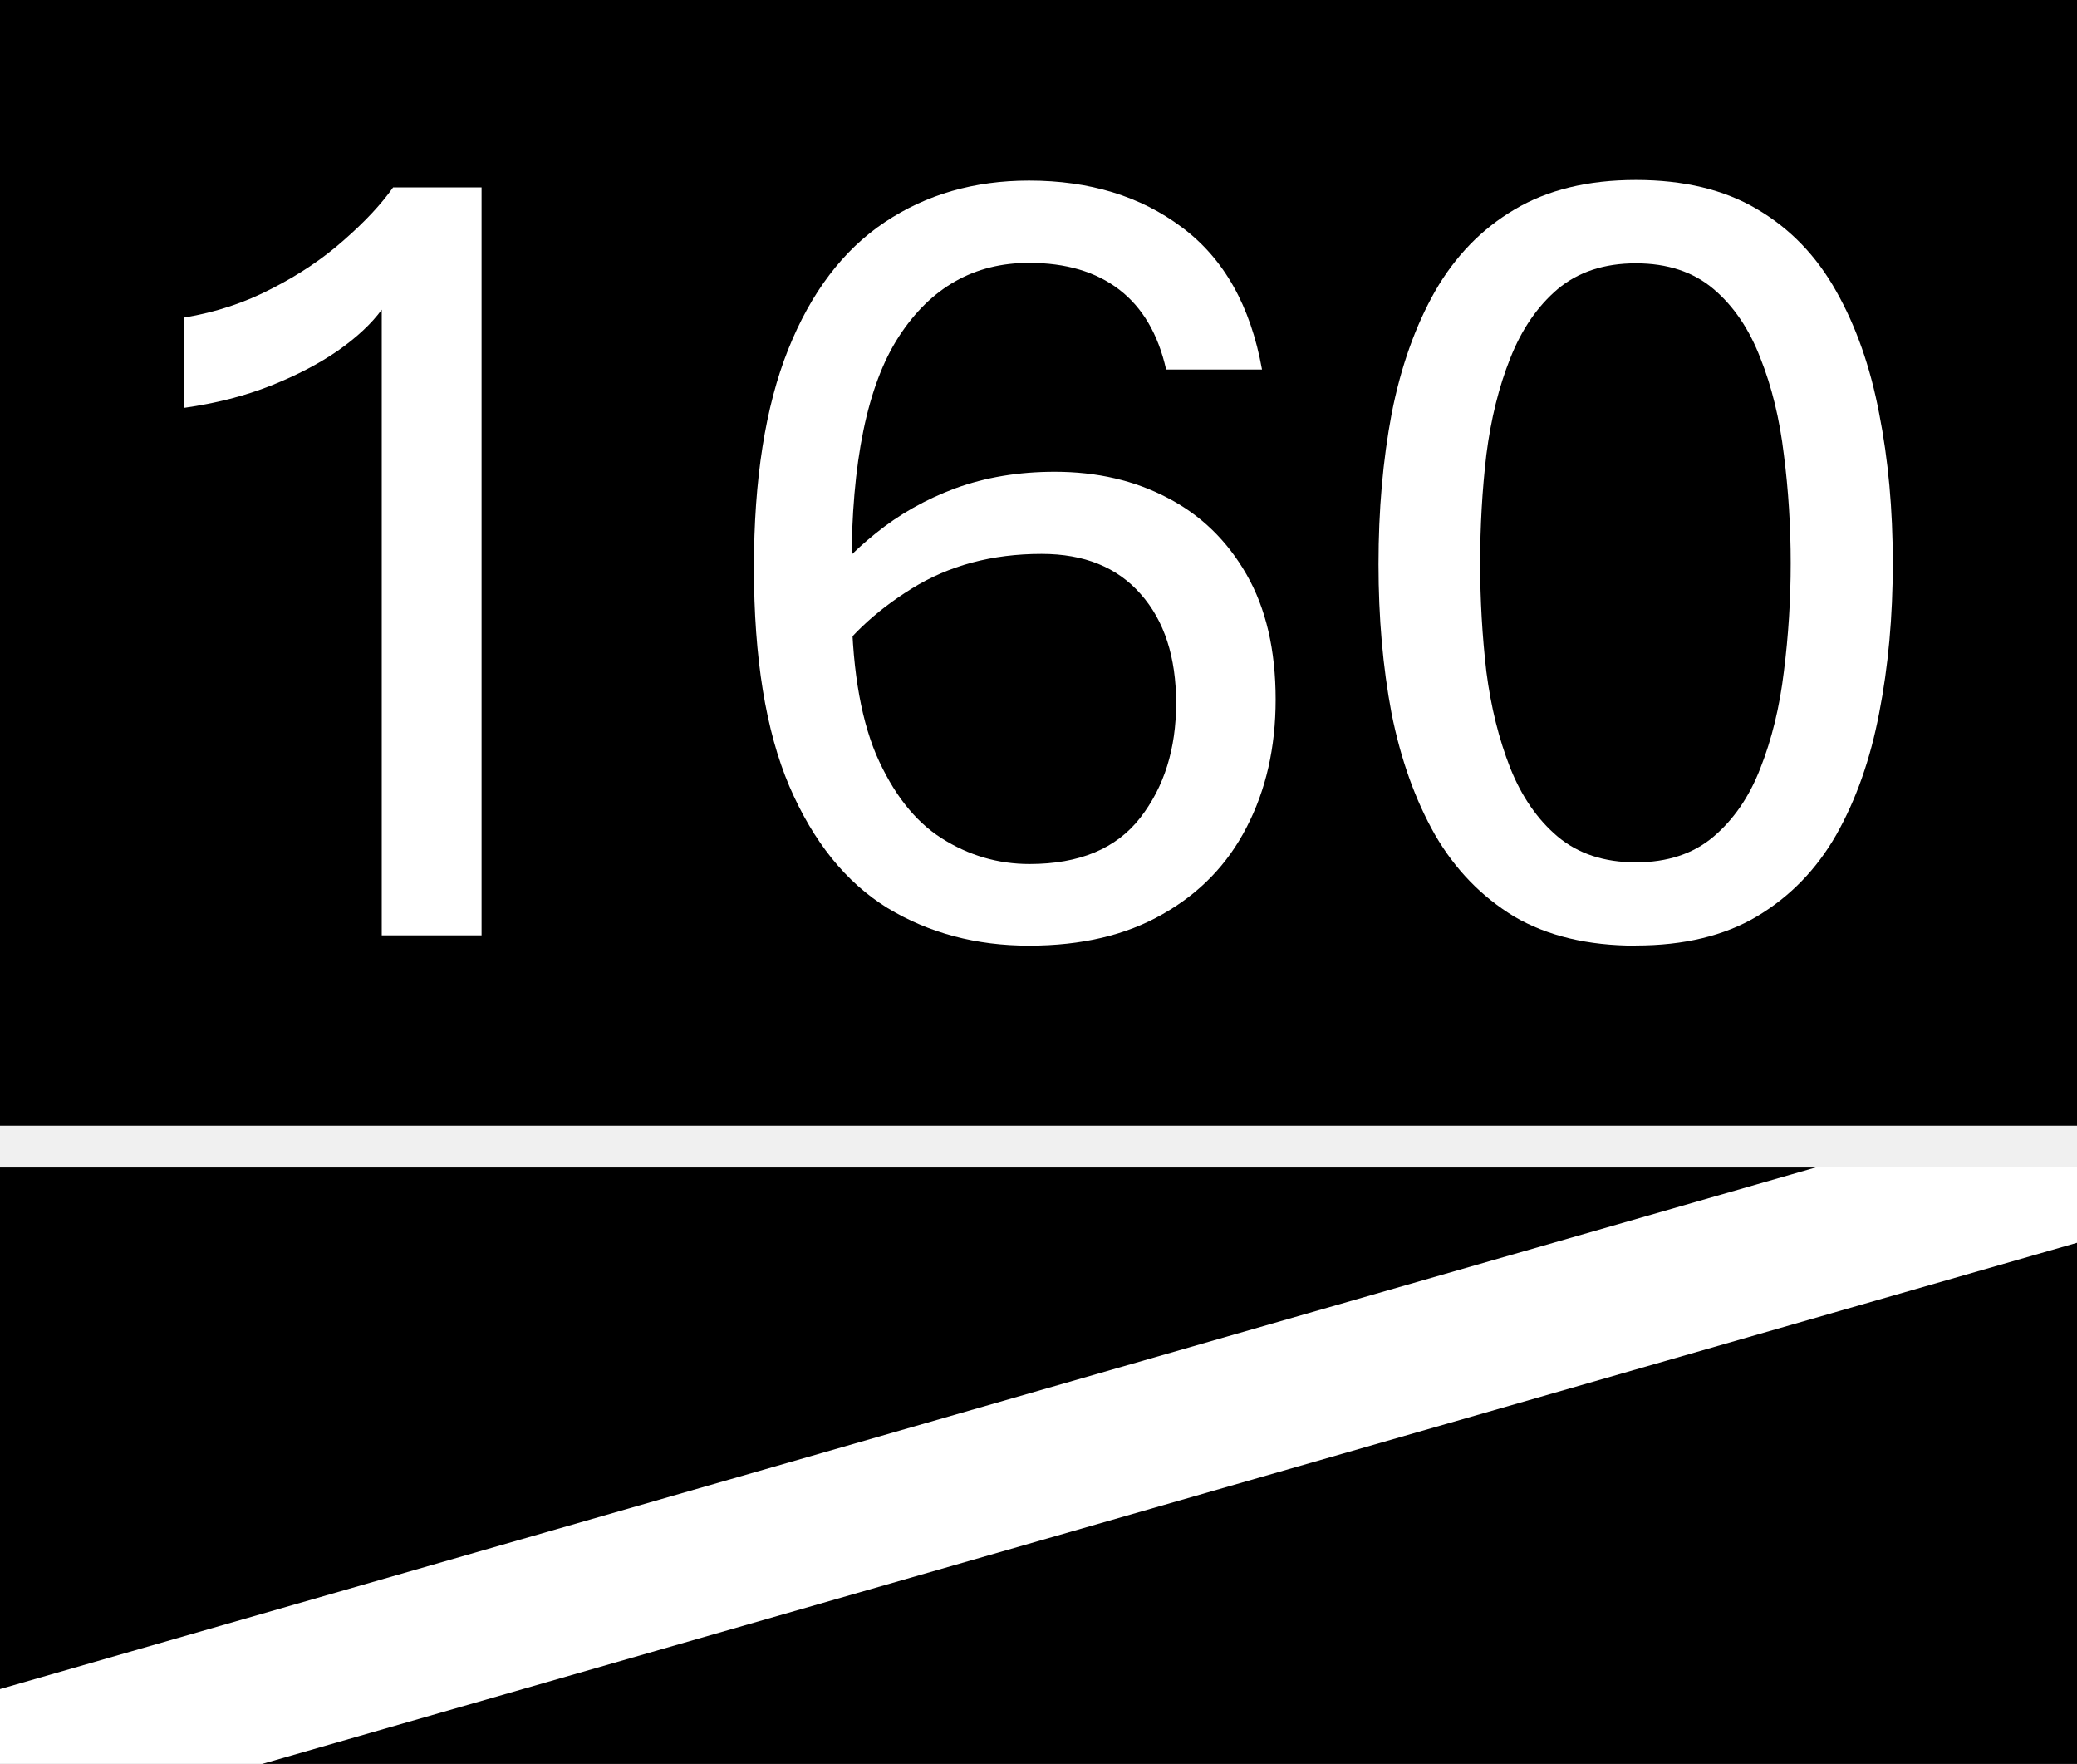
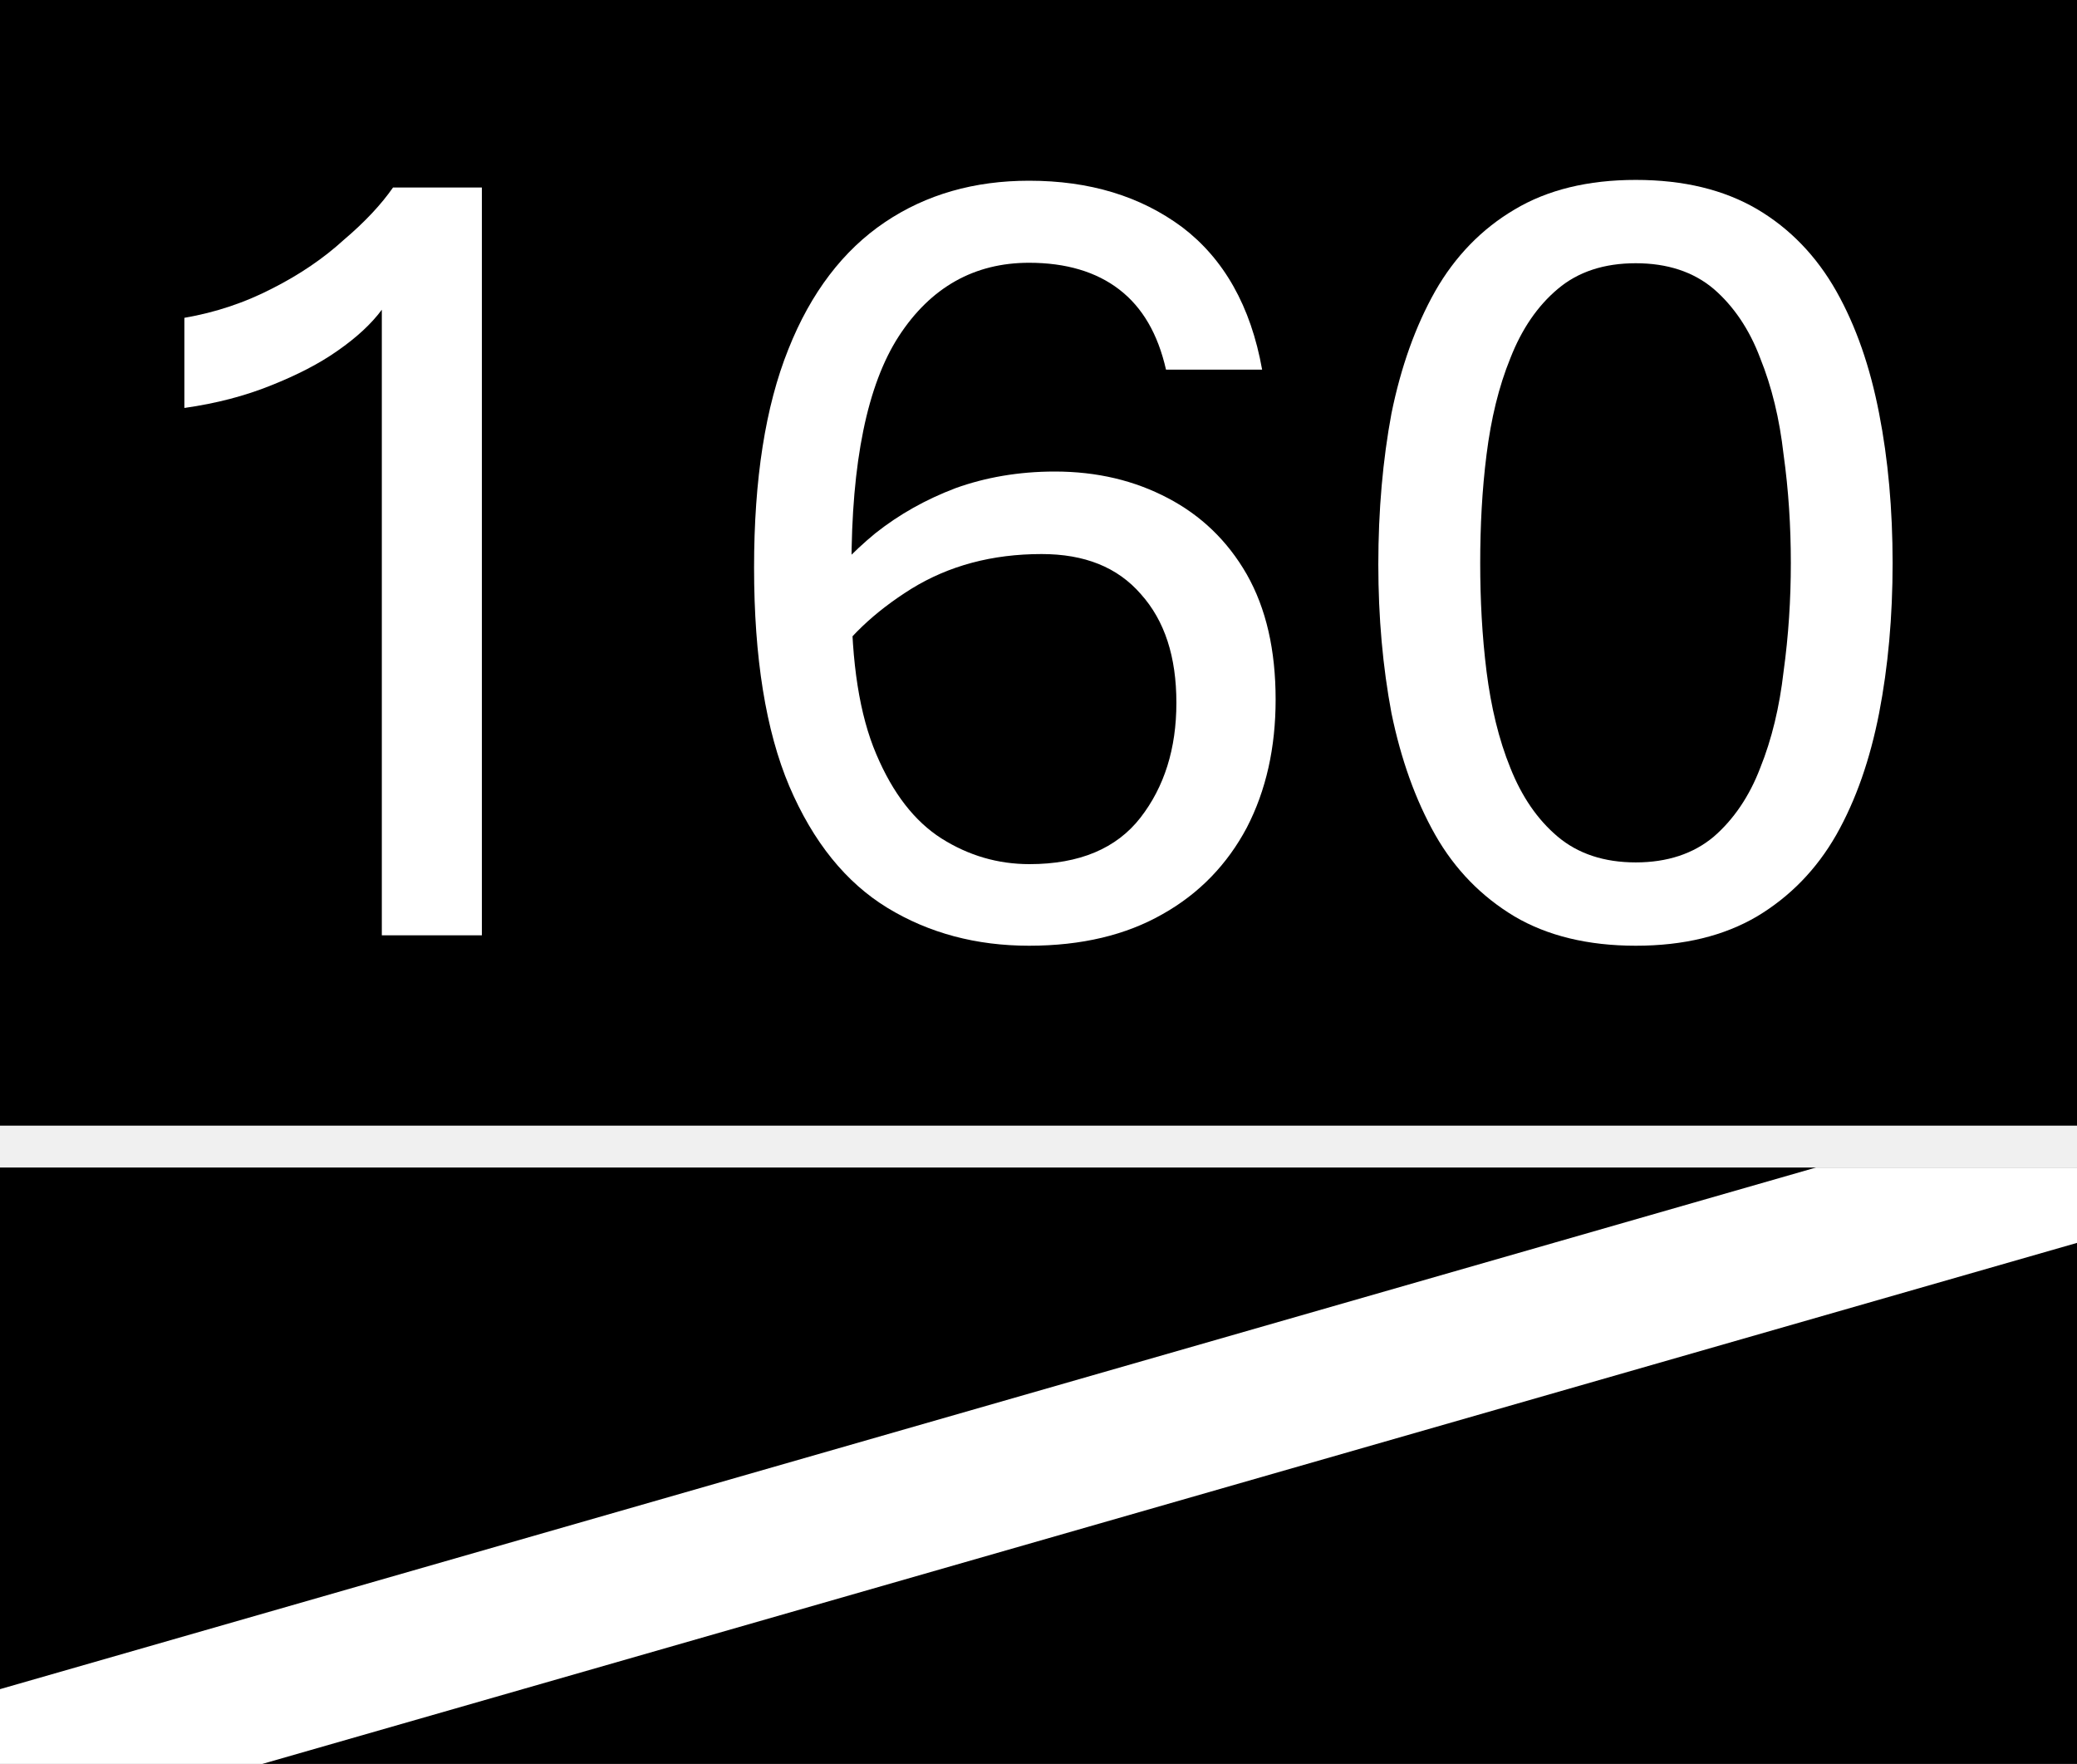
- <svg xmlns="http://www.w3.org/2000/svg" width="13.711" height="11.643" viewBox="0 0 13.711 11.643" version="1.1" id="svg12">
-   <defs id="defs16" />
-   <path fill-rule="nonzero" fill="#000000" fill-opacity="1" stroke-width="0.286" stroke-linecap="butt" stroke-linejoin="miter" stroke="#ffffff" stroke-opacity="1" stroke-miterlimit="4" d="M 13.711,0 V 7.43 H 0 V 0 Z m 0,0" id="path2" style="display:inline;fill:#000000;fill-opacity:1;stroke:none;stroke-width:0.286;stroke-dasharray:none" />
-   <g aria-label="?" id="text1641" style="font-size:8.077px;font-family:Aptos;-inkscape-font-specification:Aptos;font-variant-ligatures:none;stroke-width:0.866;stroke-linecap:round;stroke-linejoin:round;paint-order:stroke markers fill">
-     <g aria-label="160" id="text897" style="font-size:7.718px;display:inline;fill:#ffffff;stroke-width:1.229">
-       <path d="M 2.52,6.174 V 2.044 Q 2.418,2.183 2.23,2.315 2.045,2.443 1.789,2.545 1.533,2.647 1.216,2.692 V 2.096 Q 1.529,2.044 1.796,1.904 2.068,1.765 2.271,1.584 2.478,1.403 2.595,1.237 h 0.584 v 4.937 z" id="path21312" />
-       <path d="m 6.793,6.242 q -0.524,0 -0.935,-0.249 Q 5.448,5.74 5.211,5.19 4.977,4.64 4.977,3.747 q 0,-0.874 0.226,-1.44 Q 5.429,1.742 5.84,1.467 6.251,1.192 6.793,1.192 q 0.599,0 1.01,0.309 0.415,0.309 0.528,0.938 H 7.698 Q 7.619,2.089 7.389,1.912 7.159,1.735 6.793,1.735 q -0.543,0 -0.859,0.486 -0.313,0.482 -0.313,1.526 v 0.196 q 0,0.648 0.162,1.036 0.166,0.384 0.433,0.554 0.268,0.17 0.58,0.17 0.494,0 0.731,-0.305 0.237,-0.305 0.237,-0.757 0,-0.456 -0.234,-0.72 Q 7.298,3.656 6.876,3.656 q -0.49,0 -0.859,0.23 Q 5.648,4.116 5.459,4.418 L 5.388,3.935 Q 5.55,3.705 5.78,3.521 6.013,3.332 6.307,3.223 6.605,3.114 6.963,3.114 q 0.418,0 0.746,0.173 0.328,0.17 0.52,0.505 0.192,0.335 0.192,0.825 0,0.475 -0.192,0.844 Q 8.041,5.827 7.675,6.034 7.313,6.242 6.793,6.242 Z" id="path21314" />
-       <path d="m 10.799,6.242 q -0.475,0 -0.803,-0.192 Q 9.672,5.853 9.473,5.51 9.277,5.164 9.186,4.708 9.1,4.252 9.1,3.724 q 0,-0.535 0.087,-0.995 Q 9.277,2.27 9.473,1.923 9.672,1.576 9.996,1.384 10.324,1.188 10.799,1.188 q 0.475,0 0.799,0.192 0.328,0.192 0.524,0.543 0.196,0.347 0.283,0.806 0.09,0.456 0.09,0.987 0,0.531 -0.09,0.991 -0.087,0.456 -0.283,0.803 -0.196,0.343 -0.524,0.539 -0.324,0.192 -0.799,0.192 z m 0,-0.55 q 0.313,0 0.513,-0.17 0.2,-0.17 0.309,-0.452 0.113,-0.286 0.155,-0.637 0.045,-0.354 0.045,-0.716 0,-0.366 -0.045,-0.716 Q 11.734,2.647 11.621,2.364 11.511,2.077 11.312,1.908 q -0.2,-0.17 -0.513,-0.17 -0.313,0 -0.516,0.17 -0.2,0.17 -0.313,0.456 -0.113,0.283 -0.158,0.637 -0.041,0.35 -0.041,0.716 0,0.362 0.041,0.716 0.045,0.35 0.158,0.637 0.113,0.283 0.313,0.452 0.203,0.17 0.516,0.17 z" id="path21316" />
-     </g>
-     <rect style="display:inline;fill:#000000;fill-opacity:1;stroke-width:0.288;stroke-linecap:round;stroke-linejoin:round;paint-order:stroke markers fill;stop-color:#000000" id="rect19463" width="13.711" height="3.937" x="3.3482117e-09" y="7.706" />
-     <path id="path10775" mask="none" style="display:inline;fill:#ffffff;fill-opacity:1;stroke-width:0.979" d="M 11.988,7.705 4.8674858e-7,11.149 v 0.492 0.002 H 1.73 L 13.711,8.203 V 7.705 Z" />
-   </g>
+ <svg xmlns="http://www.w3.org/2000/svg" width="18" height="15.285" viewBox="0 0 18 15.285">
+   <path fill-rule="nonzero" fill="rgb(0%, 0%, 0%)" fill-opacity="1" d="M 18 0 L 18 9.754 L 0 9.754 L 0 0 Z M 18 0 " />
+   <path fill-rule="nonzero" fill="rgb(100%, 100%, 100%)" fill-opacity="1" d="M 3.309 8.105 L 3.309 2.684 C 3.219 2.805 3.094 2.922 2.926 3.039 C 2.766 3.152 2.574 3.25 2.348 3.34 C 2.125 3.43 1.875 3.496 1.598 3.535 L 1.598 2.754 C 1.871 2.707 2.125 2.621 2.359 2.5 C 2.598 2.379 2.805 2.238 2.98 2.078 C 3.164 1.922 3.305 1.77 3.406 1.625 L 4.176 1.625 L 4.176 8.105 Z M 3.309 8.105 " />
+   <path fill-rule="nonzero" fill="rgb(100%, 100%, 100%)" fill-opacity="1" d="M 8.918 8.195 C 8.461 8.195 8.051 8.086 7.691 7.867 C 7.332 7.648 7.047 7.297 6.84 6.812 C 6.637 6.332 6.535 5.699 6.535 4.918 C 6.535 4.152 6.633 3.523 6.832 3.027 C 7.027 2.535 7.309 2.168 7.668 1.926 C 8.027 1.684 8.445 1.566 8.918 1.566 C 9.441 1.566 9.883 1.699 10.246 1.969 C 10.605 2.242 10.84 2.652 10.938 3.203 L 10.105 3.203 C 10.035 2.895 9.902 2.664 9.699 2.508 C 9.5 2.355 9.238 2.277 8.918 2.277 C 8.445 2.277 8.066 2.488 7.789 2.914 C 7.516 3.336 7.379 4.004 7.379 4.918 L 7.379 5.176 C 7.379 5.742 7.449 6.195 7.594 6.535 C 7.738 6.875 7.926 7.117 8.16 7.266 C 8.395 7.414 8.648 7.488 8.922 7.488 C 9.355 7.488 9.676 7.352 9.883 7.086 C 10.09 6.82 10.195 6.488 10.195 6.09 C 10.195 5.691 10.094 5.379 9.887 5.148 C 9.684 4.914 9.398 4.801 9.027 4.801 C 8.598 4.801 8.223 4.902 7.898 5.102 C 7.574 5.305 7.332 5.535 7.168 5.801 L 7.074 5.168 C 7.215 4.965 7.387 4.785 7.586 4.621 C 7.793 4.457 8.023 4.328 8.281 4.23 C 8.539 4.137 8.828 4.086 9.141 4.086 C 9.508 4.086 9.832 4.164 10.121 4.316 C 10.406 4.465 10.637 4.684 10.805 4.977 C 10.973 5.273 11.055 5.633 11.055 6.062 C 11.055 6.477 10.973 6.848 10.805 7.172 C 10.637 7.488 10.395 7.742 10.074 7.922 C 9.758 8.102 9.375 8.195 8.918 8.195 Z M 8.918 8.195 " />
+   <path fill-rule="nonzero" fill="rgb(100%, 100%, 100%)" fill-opacity="1" d="M 14.176 8.195 C 13.762 8.195 13.41 8.109 13.125 7.941 C 12.84 7.77 12.609 7.535 12.438 7.234 C 12.266 6.93 12.141 6.578 12.059 6.18 C 11.984 5.781 11.945 5.352 11.945 4.891 C 11.945 4.422 11.984 3.984 12.059 3.582 C 12.141 3.18 12.266 2.828 12.438 2.523 C 12.609 2.223 12.84 1.984 13.125 1.816 C 13.41 1.645 13.762 1.559 14.176 1.559 C 14.594 1.559 14.941 1.645 15.227 1.812 C 15.512 1.98 15.742 2.219 15.914 2.523 C 16.086 2.828 16.207 3.18 16.285 3.582 C 16.363 3.98 16.402 4.414 16.402 4.879 C 16.402 5.344 16.363 5.777 16.285 6.18 C 16.207 6.578 16.086 6.93 15.914 7.234 C 15.742 7.535 15.512 7.77 15.227 7.941 C 14.941 8.109 14.594 8.195 14.176 8.195 Z M 14.176 7.473 C 14.449 7.473 14.676 7.398 14.852 7.25 C 15.023 7.102 15.16 6.902 15.254 6.656 C 15.355 6.406 15.422 6.125 15.457 5.82 C 15.5 5.508 15.52 5.195 15.52 4.879 C 15.52 4.559 15.5 4.246 15.457 3.938 C 15.422 3.629 15.355 3.352 15.254 3.102 C 15.16 2.852 15.023 2.652 14.852 2.504 C 14.676 2.355 14.449 2.281 14.176 2.281 C 13.902 2.281 13.676 2.355 13.5 2.504 C 13.324 2.652 13.188 2.852 13.09 3.102 C 12.988 3.352 12.922 3.629 12.883 3.938 C 12.844 4.246 12.828 4.559 12.828 4.879 C 12.828 5.195 12.844 5.508 12.883 5.82 C 12.922 6.125 12.988 6.406 13.09 6.656 C 13.188 6.902 13.324 7.102 13.5 7.25 C 13.676 7.398 13.902 7.473 14.176 7.473 Z M 14.176 7.473 " />
+   <path fill-rule="nonzero" fill="rgb(0%, 0%, 0%)" fill-opacity="1" d="M 0 10.117 L 18 10.117 L 18 15.285 L 0 15.285 Z M 0 10.117 " />
+   <path fill-rule="nonzero" fill="rgb(100%, 100%, 100%)" fill-opacity="1" d="M 15.738 10.117 L 0 14.637 L 0 15.285 L 2.273 15.285 L 18 10.77 L 18 10.117 Z M 15.738 10.117 " />
</svg>
